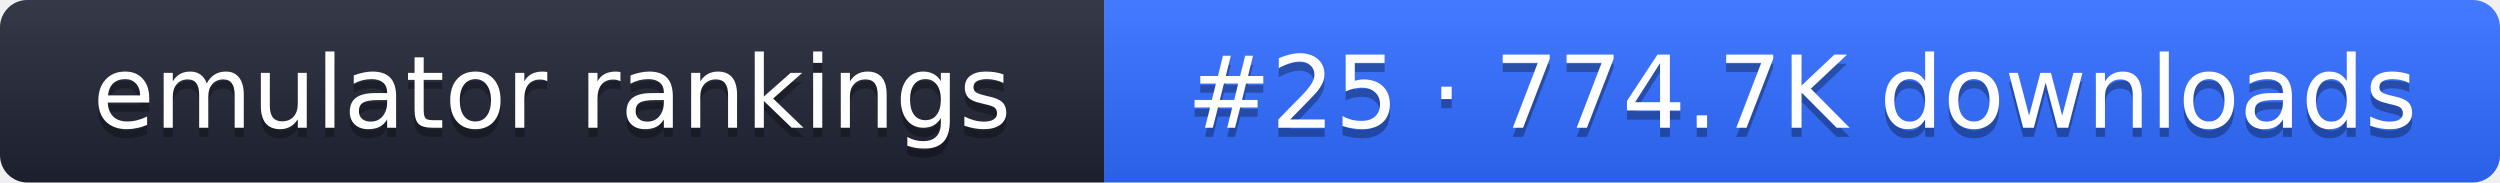
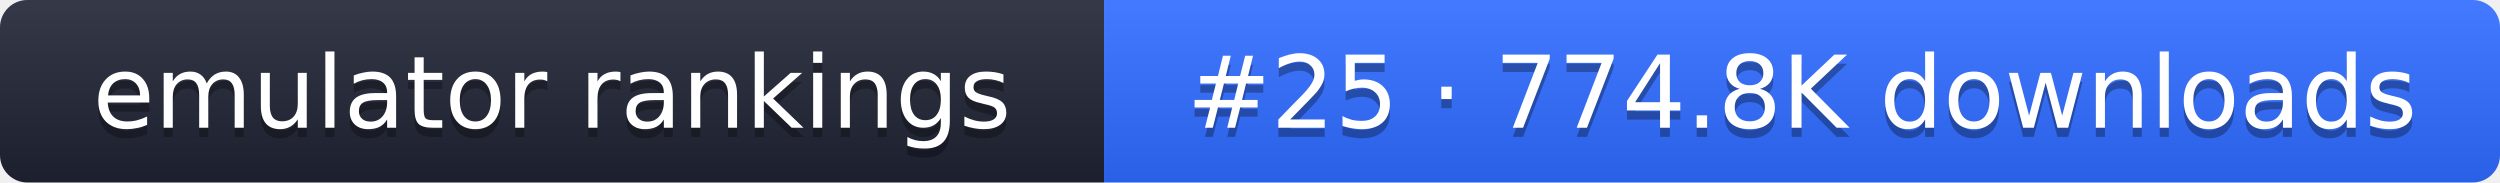
- <svg xmlns="http://www.w3.org/2000/svg" width="274" height="20" role="img" aria-label="emulator rankings: #25 · 774.7K downloads">
+ <svg xmlns="http://www.w3.org/2000/svg" width="274" height="20" role="img" aria-label="emulator rankings: #25 · 774.8K downloads">
  <linearGradient id="g" x2="0" y2="100%">
    <stop offset="0" stop-color="#fff" stop-opacity=".1" />
    <stop offset="1" stop-opacity=".1" />
  </linearGradient>
  <clipPath id="r">
    <rect width="274" height="20" rx="3" fill="#fff" />
  </clipPath>
  <g clip-path="url(#r)">
    <rect width="121" height="20" fill="#1f2433" />
    <rect x="121" width="153" height="20" fill="#2f6bff" />
    <rect width="274" height="20" fill="url(#g)" />
  </g>
  <g fill="#fff" text-anchor="middle" font-family="Verdana,DejaVu Sans,sans-serif" font-size="11">
    <text x="60.5" y="15" fill="#010101" fill-opacity=".3">emulator rankings</text>
    <text x="60.5" y="14">emulator rankings</text>
-     <text x="197.5" y="15" fill="#010101" fill-opacity=".3">#25 · 774.7K downloads</text>
-     <text x="197.5" y="14">#25 · 774.7K downloads</text>
+     <text x="197.5" y="15" fill="#010101" fill-opacity=".3">#25 · 774.8K downloads</text>
+     <text x="197.5" y="14">#25 · 774.8K downloads</text>
  </g>
</svg>
